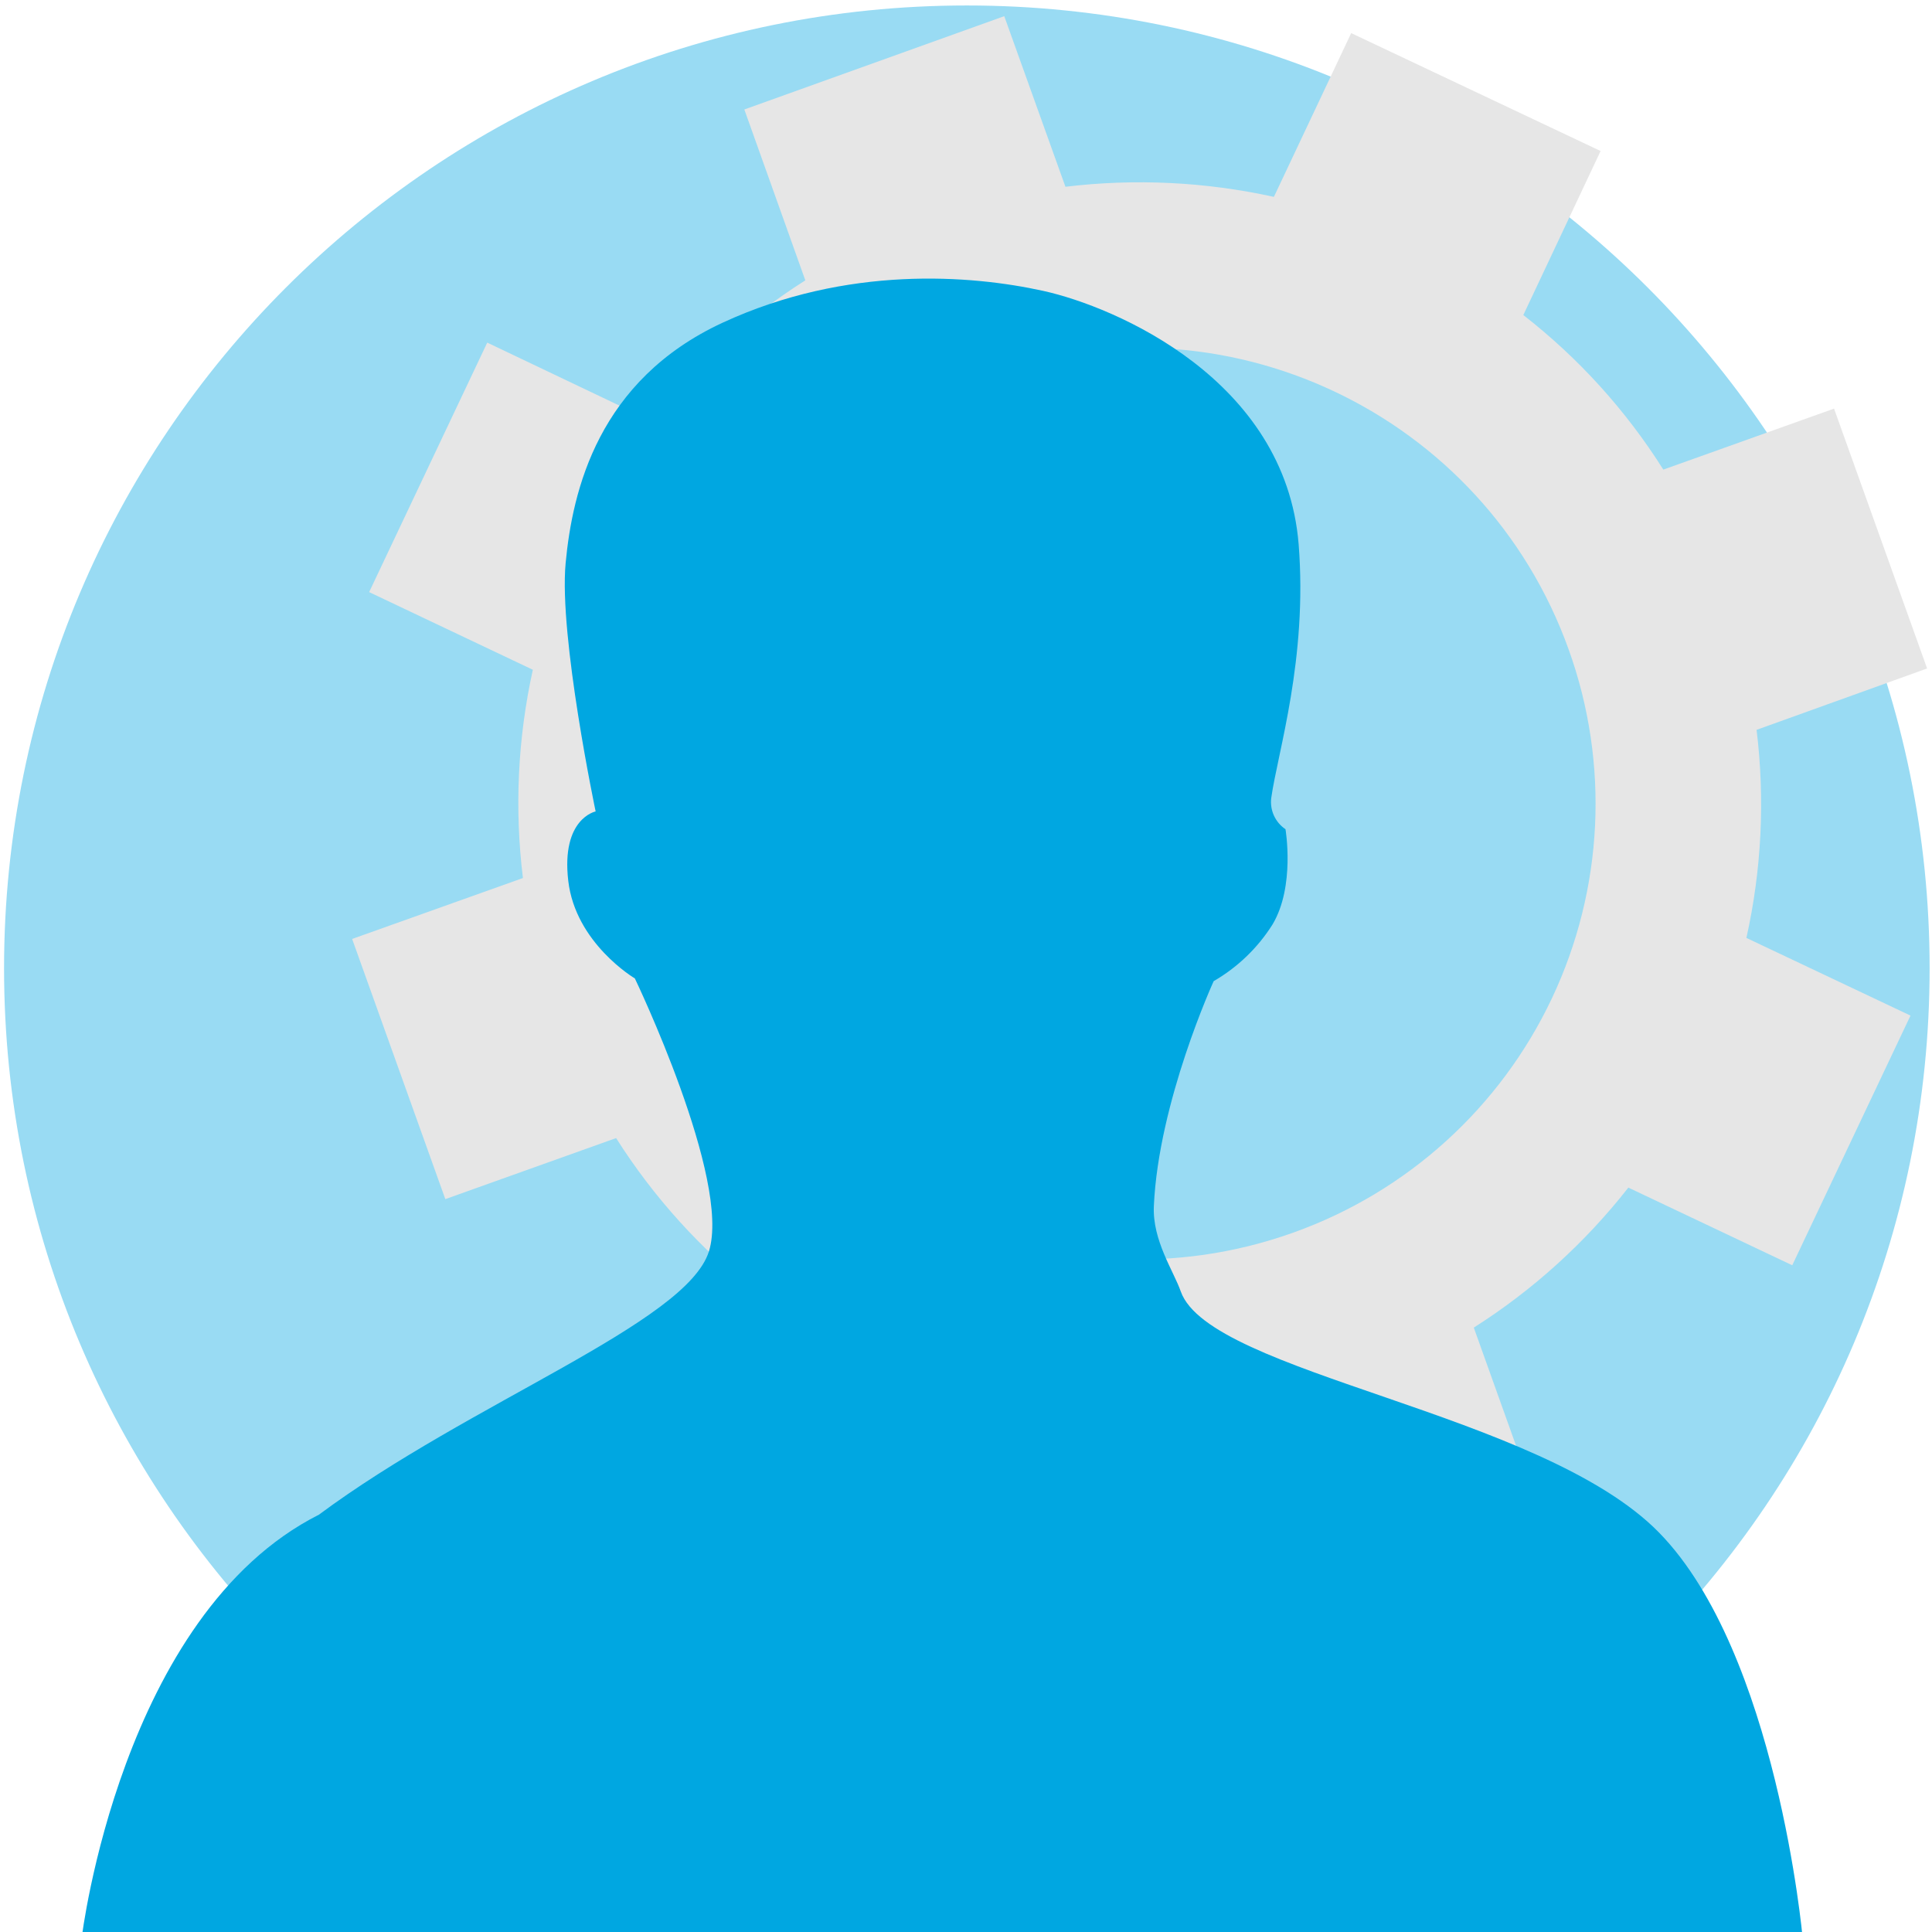
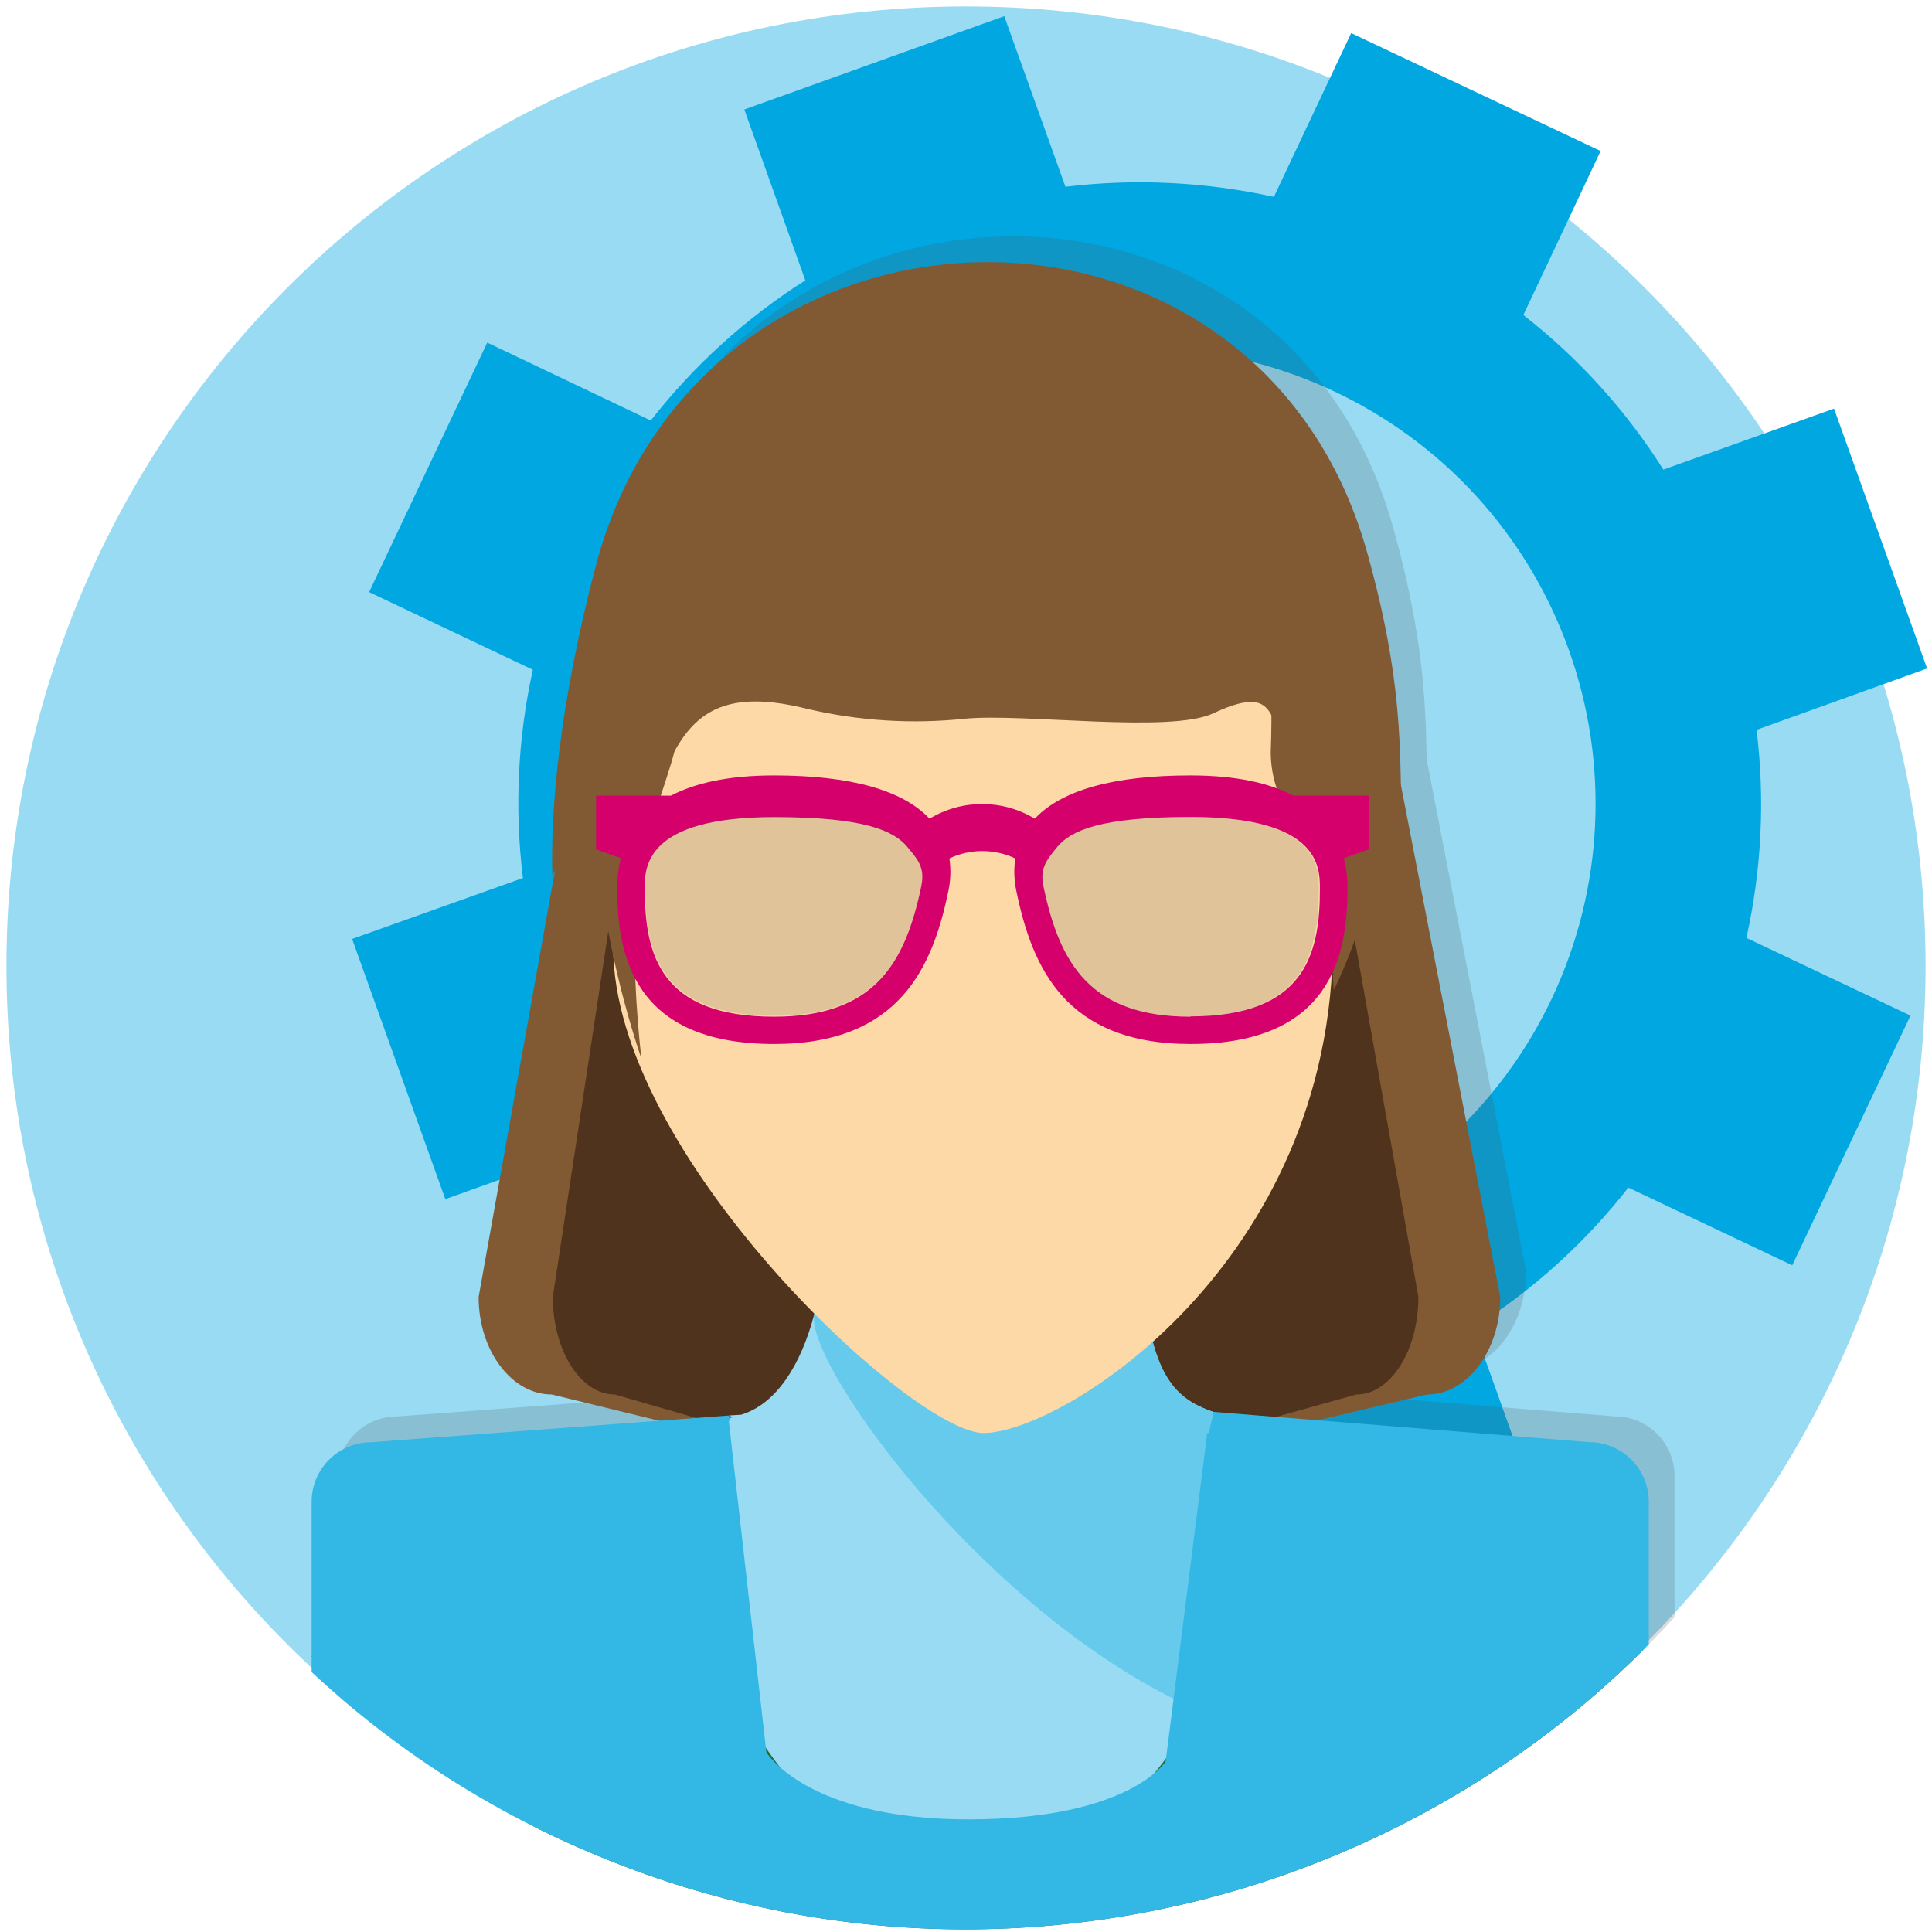
<svg xmlns="http://www.w3.org/2000/svg" viewBox="0 0 300 300">
  <defs>
-     <style>.a{fill:none;}.b{fill:#99dbf3;}.c{fill:#e6e6e6;}.d{fill:#00a7e1;}</style>
+     <style>.a{fill:none;}.b{fill:#99dbf3;}.c{fill:#00a7e1;}.d{clip-path:url(#a);}.e{opacity:0.2;}.f,.g,.o{fill:#4a4f55;}.g,.j,.l,.m{fill-rule:evenodd;}.h,.m{fill:#815a34;}.i{fill:#4f331c;}.j{fill:#276937;}.k{fill:#66caec;}.l{fill:#fcd9a6;}.n{fill:#d6006d;}.o{opacity:0.16;}.p{fill:#33b8e6;}</style>
+     <clipPath id="a">
+       <path class="a" d="M287.62,207.42c-31.21,76.29-118.7,112.13-194.42,80.9C17,257.08-18.85,169.53,12.36,93.75,44.08,17.46,131.06-18.38,206.78,12.86,283,44.09,319.34,131.64,287.62,207.42Z" />
+     </clipPath>
  </defs>
-   <rect class="a" x="-0.15" y="-0.33" width="300" height="301" />
-   <circle class="b" cx="150.13" cy="150.35" r="149.5" />
+   <rect class="a" x="0.2" y="-0.56" width="300" height="300" />
+   <circle class="b" cx="150" cy="150" r="149" />
  <path class="c" d="M299.24,103.8,284.79,63.45l-26.51,9.47a93.84,93.84,0,0,0-21.74-24l12-25.47L209.81,5.14l-12,25.43A96.73,96.73,0,0,0,165.44,29l-9.5-26.49L115.58,17l9.47,26.53a95.36,95.36,0,0,0-24,21.77L75.66,53.2,57.32,91.94,82.74,104a95.86,95.86,0,0,0-1.54,32.34L54.68,145.8l14.47,40.4,26.52-9.48a95,95,0,0,0,21.72,24l-12,25.44,38.78,18.35,12-25.47a94.75,94.75,0,0,0,32.28,1.58L198,247.14l40.34-14.47-9.49-26.52a95.47,95.47,0,0,0,24-21.74l25.45,12.06,18.36-38.77-25.48-12.06a95.2,95.2,0,0,0,1.58-32.31Zm-98.39,87.59A70.76,70.76,0,1,1,243.6,100.9,70.72,70.72,0,0,1,200.85,191.39Z" />
-   <path class="d" d="M183.35,200.54c-1.11-3.18-4.42-7.93-4.18-13.26.72-16.2,9.29-34.93,9.29-34.93a26.43,26.43,0,0,0,9.15-8.82c3.52-5.92,2-14.77,2-14.77a5.1,5.1,0,0,1-2.22-4.8c1-7.13,5.68-21.6,4.26-39.48C199.57,58.93,173.2,47.64,162,45.17s-30.46-4-49.77,4.93-23.34,26-24.4,37.36S92.49,126,92.49,126s-5.38,1.07-4.25,10.78,10.34,15.15,10.34,15.15,15,31.24,11.5,42.39-37,23.38-60.56,40.88c-30.78,15.53-36.83,65.68-36.83,65.68H279.91s-4-44.24-22.32-62.93S187.9,213.35,183.35,200.54Z" />
+   <g class="d">
+     <g class="e">
+       <path class="f" d="M185.82,63.25H126.41c-6.25,0-27.2,9.15-27.2,17.48L78.32,197.4c0,8.33,5.11,15.14,11.36,15.14l66.73,16.31,69.18-16.31c6.25,0,11.37-6.81,11.37-15.14L214.46,81.47l-5.55-16.7S192,63.25,185.82,63.25Z" />
+       <path class="f" d="M180.94,63.25H130.6c-5.3,0-23.06,9.15-23.06,17.48L89.84,197.4c0,8.33,4.33,15.14,9.63,15.14L156,228.85l58.62-16.31c5.3,0,9.63-6.81,9.63-15.14L200.52,64.19C200.52,55.86,186.23,63.25,180.94,63.25Z" />
+       <path class="g" d="M52.39,253.21c11.51-10.89,35.34-15,56.66-22.47,21.57-7.61,24.66-40.74,22.94-60.55l48.17-3.4c-1.72,19.81-.46,55.14,21.12,64S247,242.27,260,252.81a143.23,143.23,0,0,1-87.87,43.59l-.41,0-32,0A143.88,143.88,0,0,1,52.39,253.21Z" />
+       <path class="f" d="M182.87,203.91a233.58,233.58,0,0,0-26.46-1.47c-9.26,0-17.66-3.41-25.95-2.45-2.1,8.08-6.05,14.07-11.39,15.69l-1.88.11.55.28c-2.4.67-5.15,1.35-8.3,2.45,3.27,28.68,7.75,61.84,46.22,69.66,30.25-5.17,44.45-41,47.72-69.66C192.24,214.6,186,216.09,182.87,203.91Z" />
+       <path class="f" d="M182.87,203.91a233.58,233.58,0,0,0-26.46-1.47c-9.26,0-17.66-3.41-25.95-2.45-2.1,8.08,34.45,58.11,72.92,65.93,30.26-5.17-3.27-18.72,0-47.4C192.24,214.6,186,216.09,182.87,203.91Z" />
+       <path class="g" d="M156.72,218.52c-10.79,0-56-41.75-57.46-73.8C96.42,84,135.71,74.66,156.72,73.47c46.66-2.65,54.21,31.94,54.26,68.25C211,192.28,168.84,218.52,156.72,218.52Z" />
+       <path class="g" d="M108.34,125.77c.68,18.49-.89,13.68-3.67,3.87-1.48-5.22-7.18-10.37-7.18-10.37s-7,10.82-7.77,12.76c-.29-10.52,1.1-26.62,6.7-48C112.56,22.5,199,20.16,216.28,81.74c6.27,22.34,5,33.59,5.37,47.62-1.24-3.58-4.63-10.1-7.05-10.09-3.42,0-5.69,5.15-7.18,10.37-2.78,9.81-4.09,14.62-3.41-3.87C207.79,22.91,104.54,22.48,108.34,125.77Z" />
+       <path class="f" d="M216.52,119.55H204.84c-3.66-1.92-8.79-3.14-16-3.14-11.91,0-20,2.28-24.16,6.72a15.78,15.78,0,0,0-16.34,0c-4.17-4.44-12.26-6.72-24.16-6.72-7.18,0-12.31,1.22-16,3.14H96.56v8.35l3.83,1.35a19.41,19.41,0,0,0-.55,4.68c0,10.38,2.53,24.18,24.37,24.18,19.5,0,24.62-12,27.05-23.74a14.08,14.08,0,0,0,.16-5.07,12,12,0,0,1,10.23,0,14.32,14.32,0,0,0,.17,5.07c2.43,11.74,7.54,23.74,27.05,23.74,21.84,0,24.37-13.8,24.37-24.18a18.94,18.94,0,0,0-.56-4.68l3.84-1.35Zm-69.45,14c-2.53,12.2-7.39,20.32-22.86,20.32-17.65,0-20.09-9.56-20.09-19.89,0-3.27,0-11.1,20.09-11.1,13.85,0,18.59,2.06,20.73,4.69C146.45,129.38,147.65,130.69,147.07,133.5Zm41.8,20.32c-15.48,0-20.33-8.12-22.86-20.32-.58-2.81.61-4.12,2.13-6,2.14-2.63,6.88-4.69,20.73-4.69,20.08,0,20.08,7.83,20.08,11.1C209,144.26,206.52,153.82,188.87,153.82Z" />
+       <path class="g" d="M103.59,160.38c-1.8-16.51-1.45-31,2.59-41.9,3.91-10.58,8.44-16.09,23.12-12.42a73.47,73.47,0,0,0,24.56,1.54c9-.87,31.86,2.31,38.53-.83,11.94-5.61,7.9,3.12,13.77,11.7,7,10.21,3.79,14.53,4.94,31.3,23.88-49.28-11.87-108-64.48-102.9S87.79,113.12,103.59,160.38Z" />
+       <path class="f" d="M250.79,219.94l-58.32-4.7-.77,3.27h-.24l-6.46,51s-5.55,9-30.63,9S123,268.09,123,268.09l-5.62-49.58h0l-.21-1.88h.21l-.19-.83-55.57,4.15a9.25,9.25,0,0,0-9.23,9.23V270.8C79.3,296.73,115.89,296,156.21,296s76.9.69,103.81-25.24V229.17A9.25,9.25,0,0,0,250.79,219.94Z" />
+     </g>
+     <path class="h" d="M181.82,67.25H122.41c-6.25,0-27.2,9.15-27.2,17.48L74.32,201.4c0,8.33,5.11,15.14,11.36,15.14l66.73,16.31,69.18-16.31c6.25,0,11.37-6.81,11.37-15.14L210.46,85.47l-5.55-16.7S188,67.25,181.82,67.25Z" />
+     <path class="i" d="M176.94,67.25H126.6c-5.3,0-23.06,9.15-23.06,17.48L85.84,201.4c0,8.33,4.33,15.14,9.63,15.14L152,232.85l58.62-16.31c5.3,0,9.63-6.81,9.63-15.14L196.52,68.19C196.52,59.86,182.23,67.25,176.94,67.25Z" />
+     <path class="j" d="M48.39,257.21c11.51-10.89,35.34-14.95,56.66-22.47,21.57-7.61,24.66-40.74,22.94-60.55l48.17-3.4c-1.72,19.81-.46,55.14,21.12,64S243,246.27,256,256.81a143.23,143.23,0,0,1-87.87,43.59l-.41,0-32,0A143.88,143.88,0,0,1,48.39,257.21Z" />
+     <path class="b" d="M178.87,207.91a233.58,233.58,0,0,0-26.46-1.47c-9.26,0-17.66-3.41-25.95-2.45-2.1,8.08-6,14.07-11.39,15.69l-1.88.11.55.28c-2.4.67-5.15,1.35-8.3,2.45,3.27,28.68,7.75,61.84,46.22,69.66,30.25-5.17,44.45-41,47.72-69.66C188.24,218.6,182,220.09,178.87,207.91Z" />
+     <path class="k" d="M178.87,207.91a233.58,233.58,0,0,0-26.46-1.47c-9.26,0-17.66-3.41-25.95-2.45-2.1,8.08,34.45,58.11,72.92,65.93,30.26-5.17-3.27-18.72,0-47.4C188.24,218.6,182,220.09,178.87,207.91Z" />
+     <path class="l" d="M152.72,222.52c-10.79,0-56-41.75-57.46-73.8C92.42,88,131.71,78.66,152.72,77.47c46.66-2.65,54.21,31.94,54.26,68.25C207,196.28,164.84,222.52,152.72,222.52Z" />
+     <path class="m" d="M104.84,116.05c0,1.19-4.82,15.44-5,14.79a15.16,15.16,0,0,0-6.3-7.57s-7,10.82-7.77,12.76c-.29-10.52,1.1-26.62,6.7-48C108.56,26.5,195,24.16,212.28,85.74c6.27,22.34,5,33.59,5.37,47.62-1.24-3.58-4.63-10.1-7.05-10.09-3.42,0-5.62.15-7.1,5.37-.57,1.55-6.14-3.59-6.18-11.82C201.11,14,105.7,84.63,104.84,116.05Z" />
+     <path class="m" d="M99.59,164.38c-1.8-16.51-1.45-31,2.59-41.9,3.91-10.58,8.44-16.09,23.12-12.42a73.47,73.47,0,0,0,24.56,1.54c9-.87,31.86,2.31,38.53-.83,11.94-5.61,7.9,3.12,13.77,11.7,7,10.21,3.79,14.53,4.94,31.3,23.88-49.28-11.87-108-64.48-102.9S83.79,117.12,99.59,164.38Z" />
+     <path class="n" d="M212.52,123.55H200.84c-3.66-1.92-8.79-3.14-16-3.14-11.91,0-20,2.28-24.16,6.72a15.78,15.78,0,0,0-16.34,0c-4.17-4.44-12.26-6.72-24.16-6.72-7.18,0-12.31,1.22-16,3.14H92.56v8.35l3.83,1.35a19.41,19.41,0,0,0-.55,4.68c0,10.38,2.53,24.18,24.37,24.18,19.5,0,24.62-12,27.05-23.74a14.08,14.08,0,0,0,.16-5.07,12,12,0,0,1,10.23,0,14.32,14.32,0,0,0,.17,5.07c2.43,11.74,7.54,23.74,27.05,23.74,21.84,0,24.37-13.8,24.37-24.18a18.94,18.94,0,0,0-.56-4.68l3.84-1.35Zm-69.45,14c-2.53,12.2-7.39,20.32-22.86,20.32-17.65,0-20.09-9.56-20.09-19.89,0-3.27,0-11.1,20.09-11.1,13.85,0,18.59,2.06,20.73,4.69C142.45,133.38,143.65,134.69,143.07,137.5Zm41.8,20.32c-15.48,0-20.33-8.12-22.86-20.32-.58-2.81.61-4.12,2.13-6,2.14-2.63,6.88-4.69,20.73-4.69,20.08,0,20.08,7.83,20.08,11.1C205,148.26,202.52,157.82,184.87,157.82Z" />
+     <path class="o" d="M184.7,157.85c-15.48,0-20.33-8.12-22.86-20.32-.58-2.82.61-4.12,2.13-6,2.14-2.63,6.87-4.69,20.73-4.69,20.08,0,20.08,7.83,20.08,11.1C204.78,148.29,202.35,157.85,184.7,157.85Z" />
+     <path class="o" d="M100.18,137.82c0-3.27,0-11.1,20.08-11.1,13.85,0,18.59,2.06,20.73,4.69,1.52,1.86,2.71,3.17,2.13,6-2.53,12.2-7.38,20.32-22.86,20.32C102.61,157.71,100.18,148.15,100.18,137.82Z" />
+     <path class="p" d="M246.79,223.94l-58.32-4.7-.77,3.27h-.24l-6.46,51s-5.55,9-30.63,9S119,272.09,119,272.09l-5.62-49.58h0l-.21-1.88h.21l-.19-.83-55.57,4.15a9.25,9.25,0,0,0-9.23,9.23V274.8C75.3,300.73,111.89,300,152.21,300s76.9.69,103.81-25.24V233.17A9.25,9.25,0,0,0,246.79,223.94Z" />
+   </g>
</svg>
